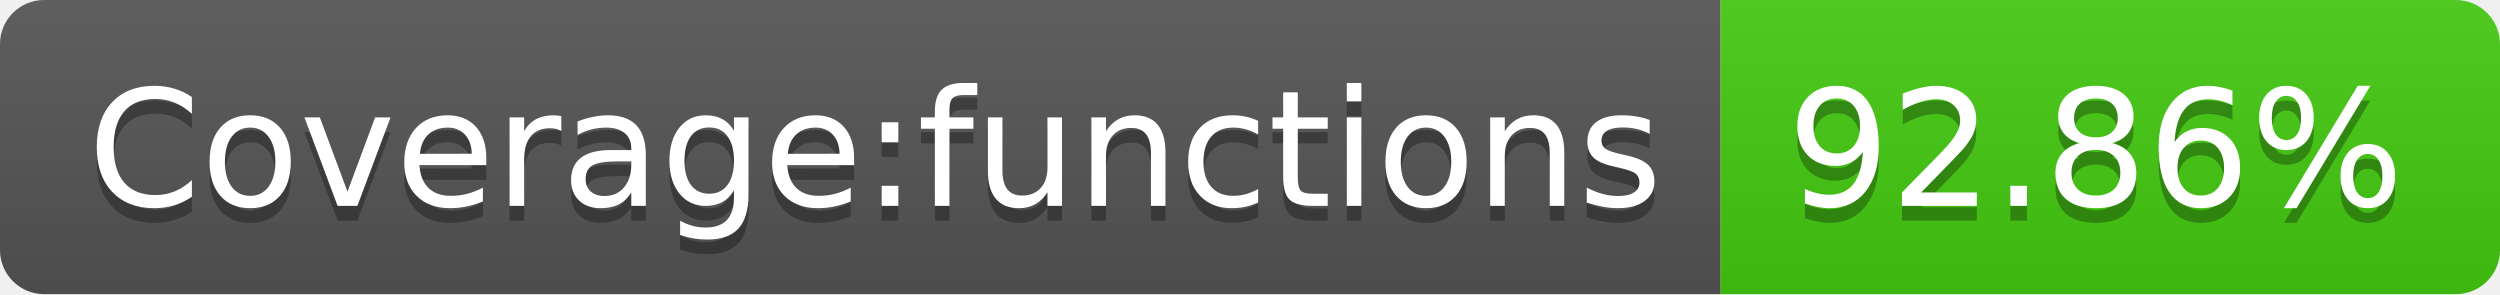
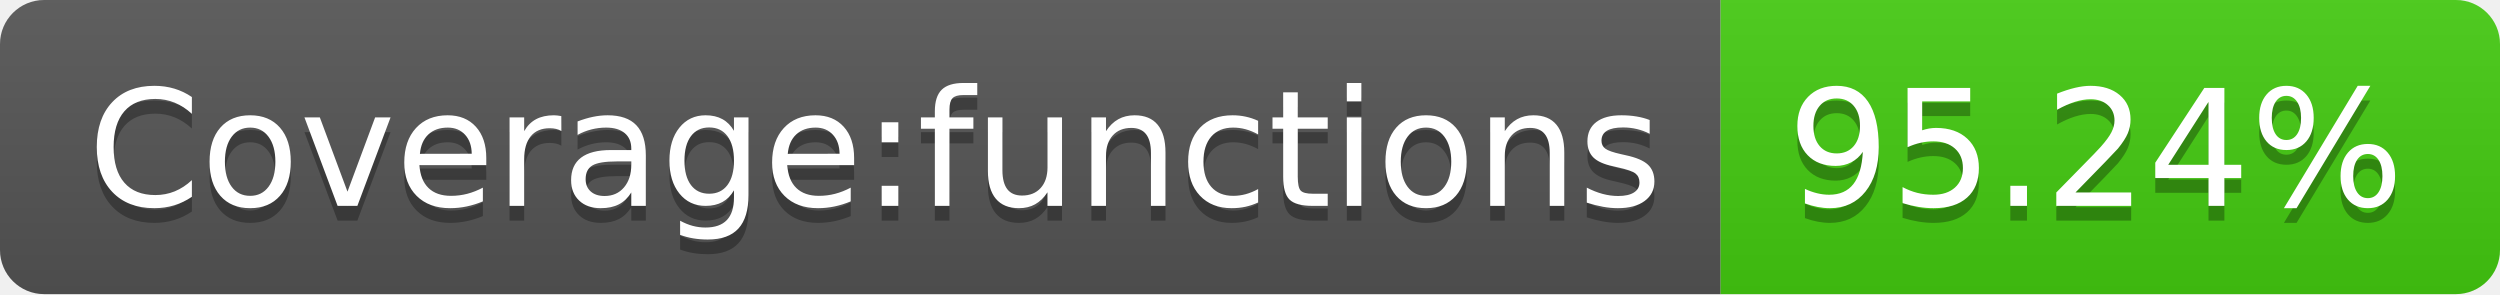
- <svg xmlns="http://www.w3.org/2000/svg" width="170" height="20" role="img" aria-label="Coverage:functions: 92.86%">
+ <svg xmlns="http://www.w3.org/2000/svg" width="170" height="20" role="img" aria-label="Coverage:functions: 95.24%">
  <linearGradient id="s" x2="0" y2="100%">
    <stop offset="0" stop-color="#bbb" stop-opacity=".1" />
    <stop offset="1" stop-opacity=".1" />
  </linearGradient>
  <clipPath id="r">
    <rect width="170" height="20" rx="3" fill="#fff" />
  </clipPath>
  <g clip-path="url(#r)">
    <rect width="117" height="20" fill="#555" />
    <rect x="117" width="53" height="20" fill="#4c1" />
    <rect width="170" height="20" fill="url(#s)" />
  </g>
  <g fill="#fff" text-anchor="middle" font-family="Verdana,Geneva,DejaVu Sans,sans-serif" text-rendering="geometricPrecision" font-size="110">
    <text aria-hidden="true" x="595" y="150" fill="#010101" fill-opacity=".3" transform="scale(.1)" textLength="1070">Coverage:functions</text>
    <text x="595" y="140" transform="scale(.1)" fill="#fff" textLength="1070">Coverage:functions</text>
-     <text aria-hidden="true" x="1425" y="150" fill="#010101" fill-opacity=".3" transform="scale(.1)" textLength="430">92.86%</text>
-     <text x="1425" y="140" transform="scale(.1)" fill="#fff" textLength="430">92.86%</text>
+     <text aria-hidden="true" x="1425" y="150" fill="#010101" fill-opacity=".3" transform="scale(.1)" textLength="430">95.24%</text>
+     <text x="1425" y="140" transform="scale(.1)" fill="#fff" textLength="430">95.24%</text>
  </g>
</svg>
